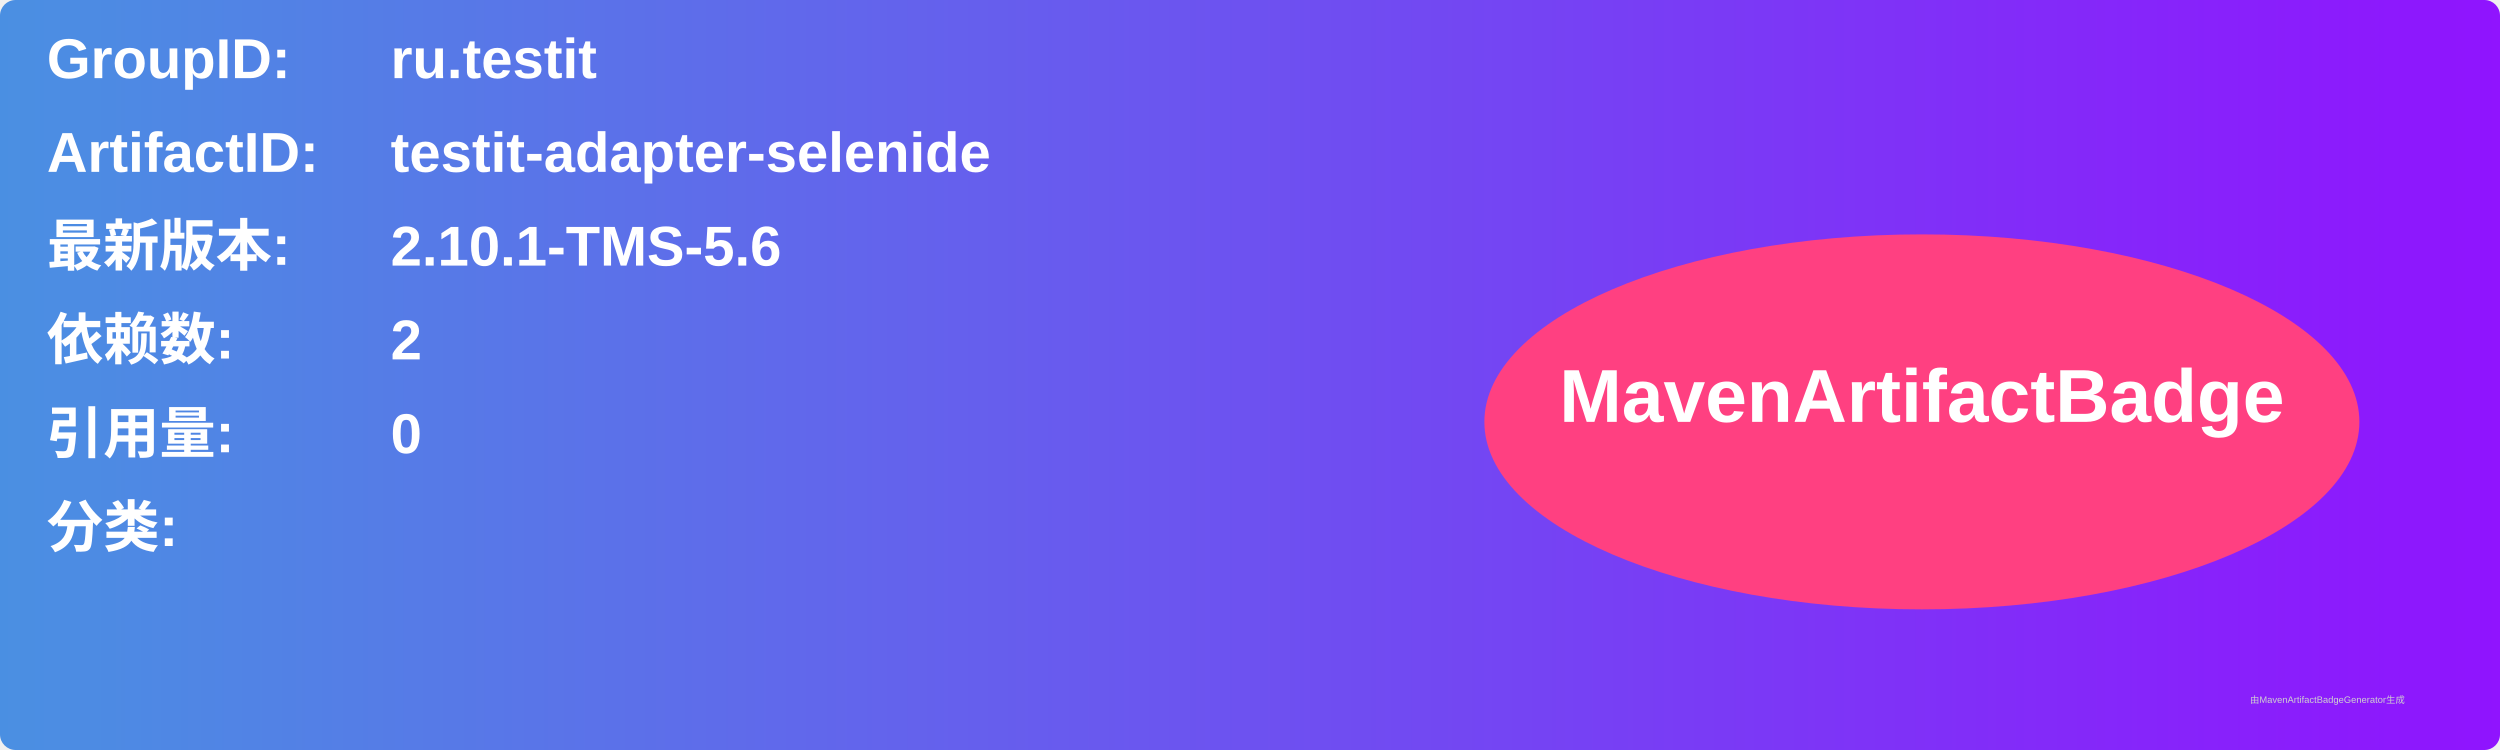
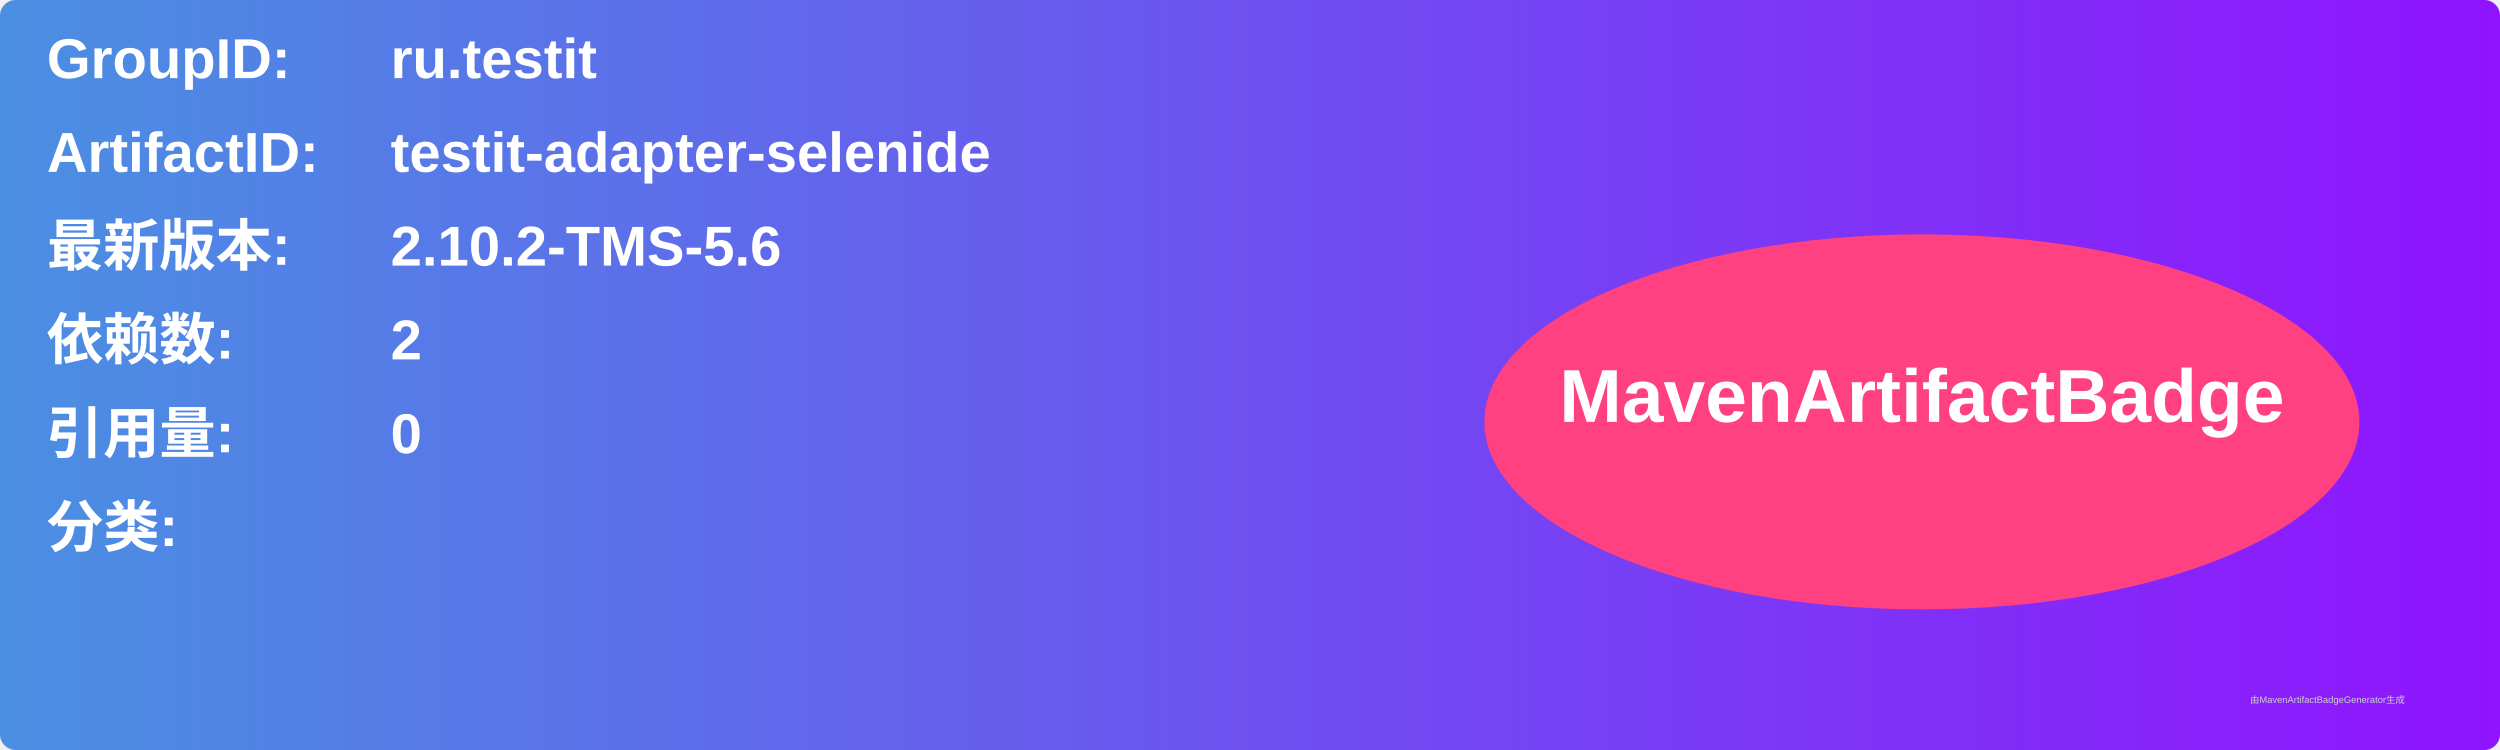
<svg xmlns="http://www.w3.org/2000/svg" width="800" height="240" viewBox="0 0 800 240">
  <linearGradient id="grad" x1="0%" y1="0%" x2="100%" y2="0%">
    <stop offset="0%" stop-color="#4a90e2" />
    <stop offset="100%" stop-color="#9013fe" />
  </linearGradient>
  <rect width="100%" height="100%" rx="5" ry="5" fill="url(#grad)" />
  <g transform="translate(15, 15)">
    <text x="0" y="10" font-family="Arial" font-size="18" fill="white" font-weight="bold" width="260">GroupID:</text>
    <text x="110" y="10" font-family="Arial" font-size="18" fill="white" font-weight="bold" width="460">ru.testit</text>
    <text x="0" y="40" font-family="Arial" font-size="18" fill="white" font-weight="bold" width="260">ArtifactID:</text>
    <text x="110" y="40" font-family="Arial" font-size="18" fill="white" font-weight="bold" width="460">testit-adapter-selenide</text>
    <text x="0" y="70" font-family="Arial" font-size="18" fill="white" font-weight="bold">最新版本:</text>
    <text x="110" y="70" font-family="Arial" font-size="18" fill="white" font-weight="bold">
-       <tspan font-weight="bold">2.10.1-TMS-5.6</tspan>
+       <tspan font-weight="bold">2.10.2-TMS-5.6</tspan>
    </text>
    <text x="0" y="100" font-family="Arial" font-size="18" fill="white" font-weight="bold">依赖数: </text>
    <text x="110" y="100" font-family="Arial" font-size="18" fill="white">
      <tspan font-weight="bold">2</tspan>
    </text>
    <text x="0" y="130" font-family="Arial" font-size="18" fill="white" font-weight="bold">引用量: </text>
    <text x="110" y="130" font-family="Arial" font-size="18" fill="white">
      <tspan font-weight="bold">0</tspan>
    </text>
    <text x="0" y="160" font-family="Arial" font-size="18" fill="white" font-weight="bold">分类:</text>
    <text x="10" y="190" font-family="Arial" font-size="10" fill="white">
      <tspan font-weight="bold" />
    </text>
    <ellipse cx="600" cy="120" rx="140" ry="60" fill="#ff4081" />
    <text x="600" y="120" text-anchor="middle" font-family="Arial" font-size="24" fill="white" font-weight="bold">MavenArtifactBadge</text>
  </g>
  <text x="720" y="225" font-family="Arial" font-size="3" fill="#d0d0d0">由MavenArtifactBadgeGenerator生成</text>
</svg>
